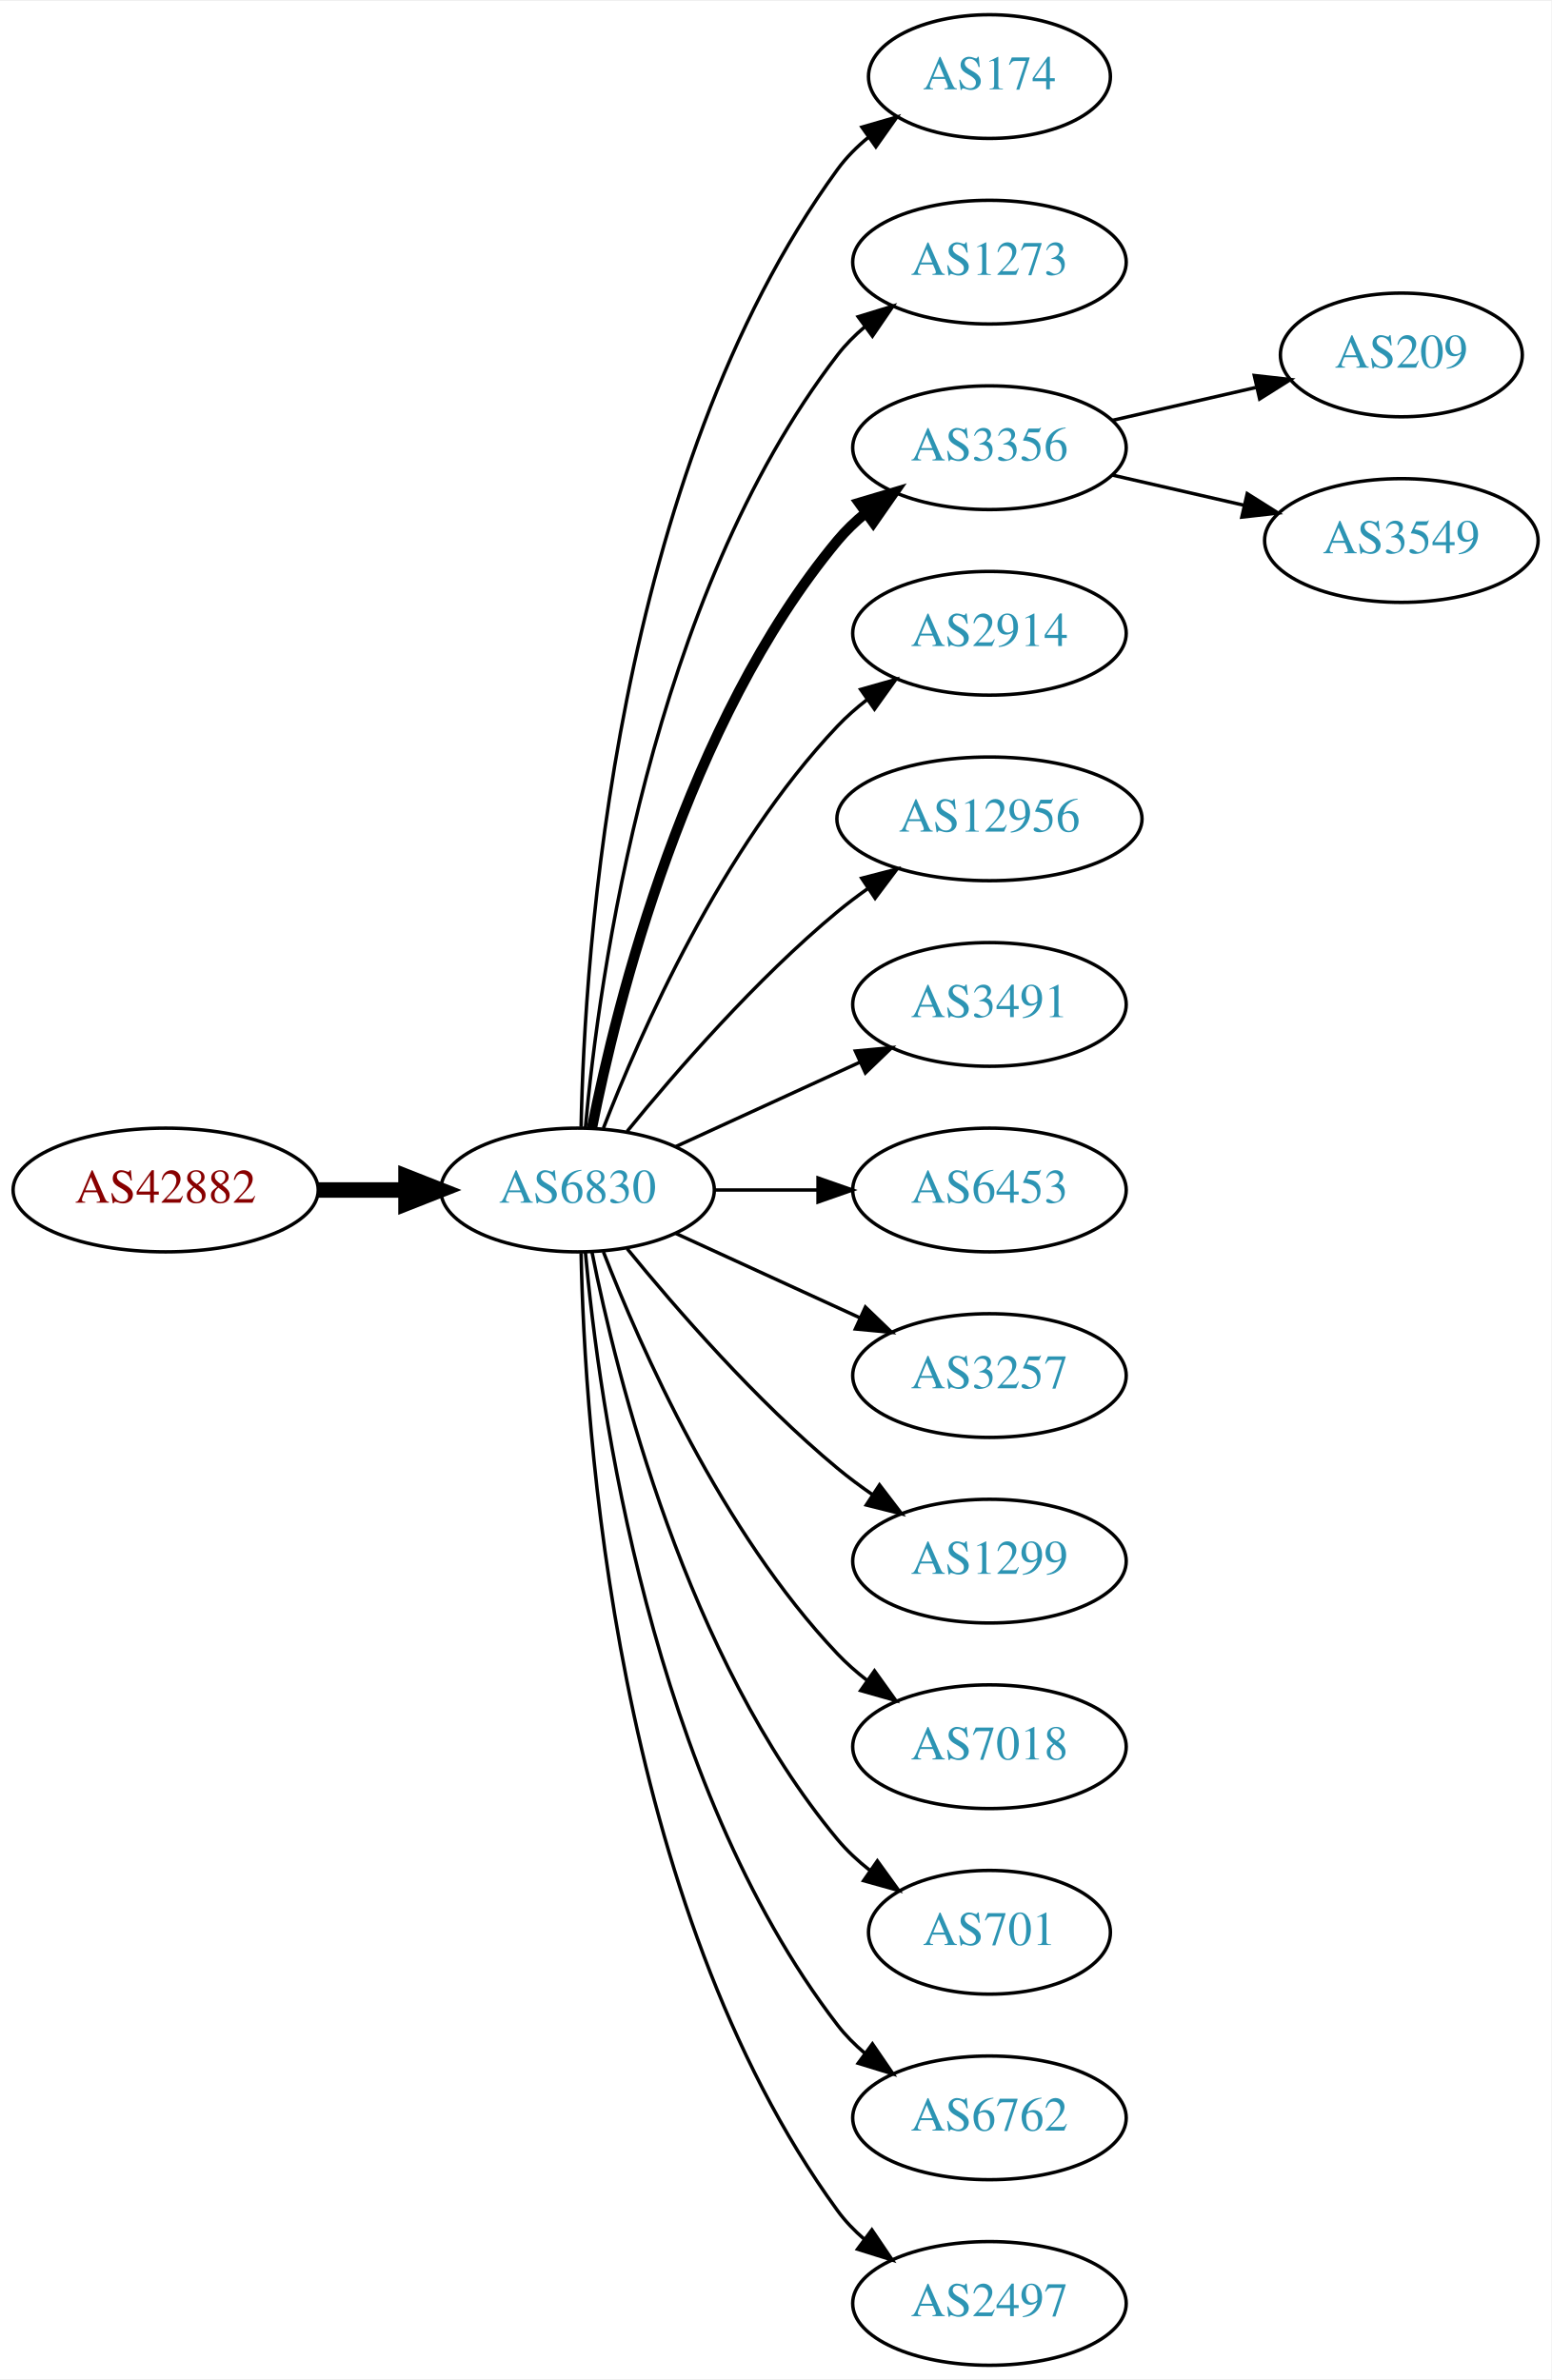
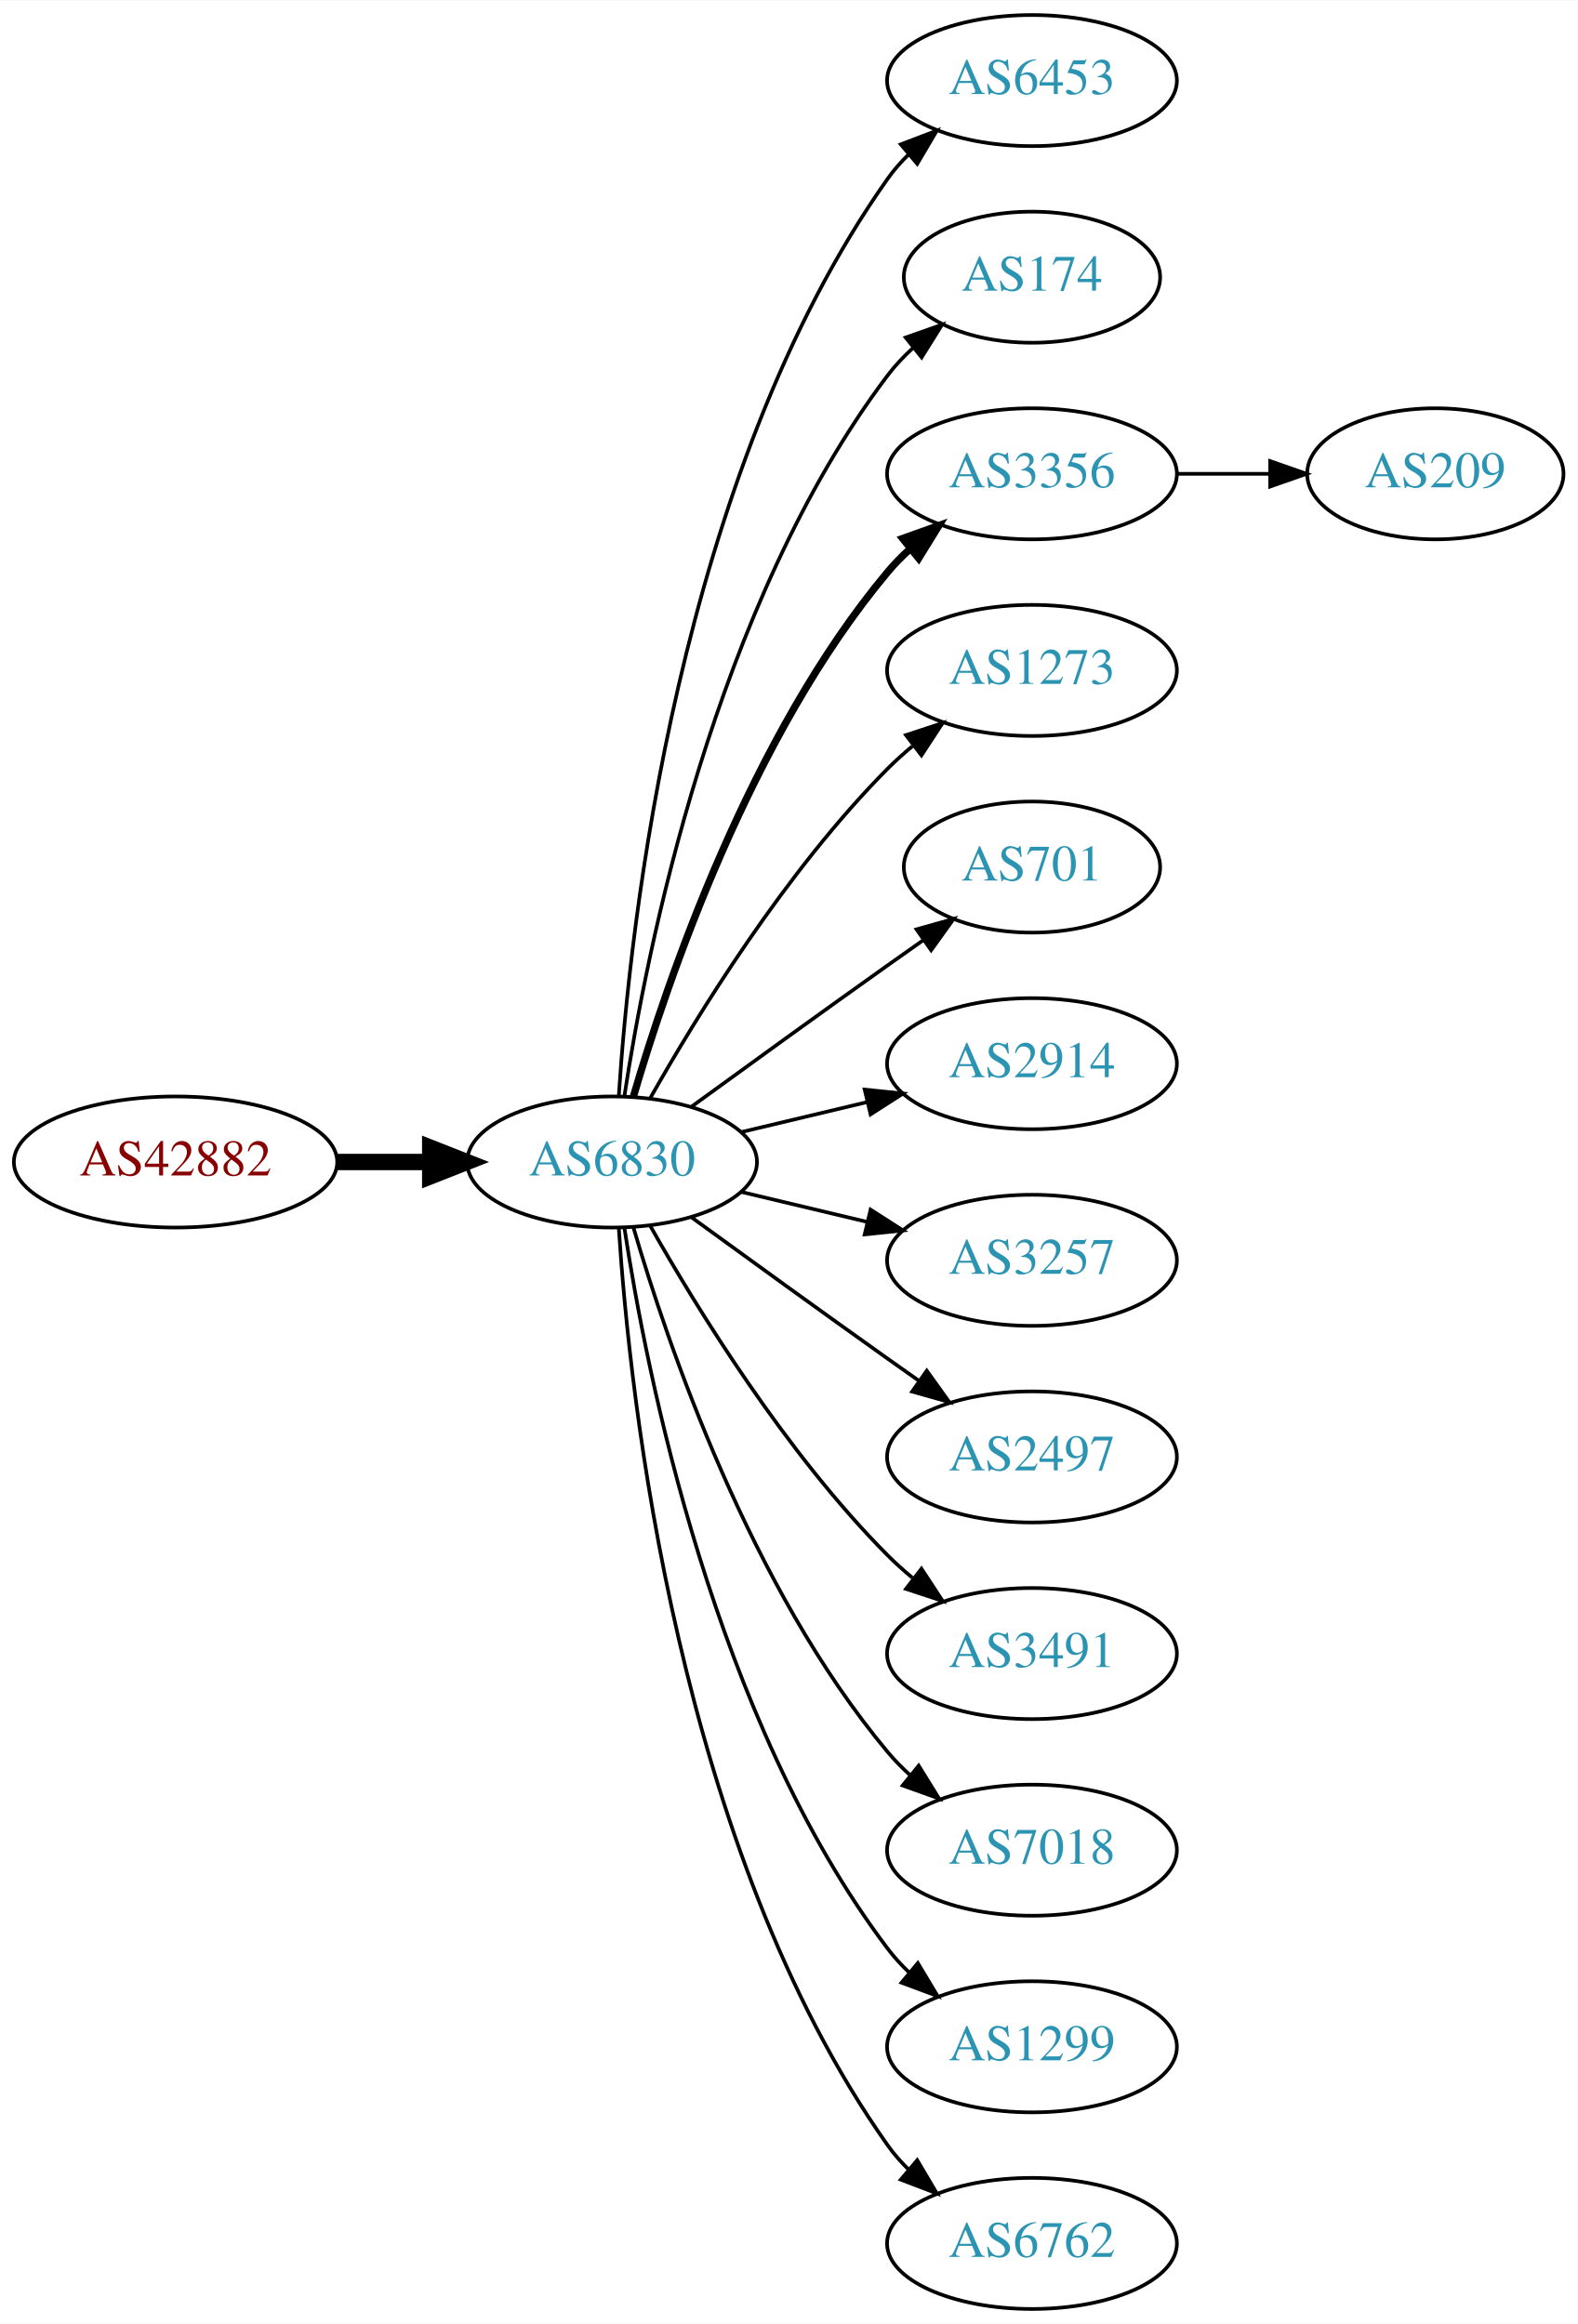
- <svg xmlns="http://www.w3.org/2000/svg" xmlns:xlink="http://www.w3.org/1999/xlink" width="451pt" height="692pt" viewBox="0.00 0.00 451.37 692.00">
-   <g id="graph0" class="graph" transform="scale(1 1) rotate(0) translate(4 688)">
-     <polygon fill="white" stroke="none" points="-4,4 -4,-688 447.37,-688 447.37,4 -4,4" />
+ <svg xmlns="http://www.w3.org/2000/svg" xmlns:xlink="http://www.w3.org/1999/xlink" width="433pt" height="638pt" viewBox="0.00 0.00 433.17 638.00">
+   <g id="graph0" class="graph" transform="scale(1 1) rotate(0) translate(4 634)">
+     <polygon fill="white" stroke="none" points="-4,4 -4,-634 429.172,-634 429.172,4 -4,4" />
    <g id="node1" class="node">
      <g id="a_node1">
        <a xlink:href="/asn/42882" xlink:title="AS42882 ~ SysUP OG [AT]">
-           <ellipse fill="#ffffff" stroke="black" cx="44.196" cy="-342" rx="44.393" ry="18" />
-           <text text-anchor="middle" x="44.196" y="-338.3" font-family="Times,serif" font-size="14.00" fill="#880000">AS42882</text>
+           <ellipse fill="#ffffff" stroke="black" cx="44.196" cy="-315" rx="44.393" ry="18" />
+           <text text-anchor="middle" x="44.196" y="-311.3" font-family="Times,serif" font-size="14.00" fill="#880000">AS42882</text>
        </a>
      </g>
    </g>
    <g id="node2" class="node">
      <g id="a_node2">
        <a xlink:href="/asn/6830" xlink:title="AS6830 ~ LGI-UPC [AT]">
-           <ellipse fill="#ffffff" stroke="black" cx="164.039" cy="-342" rx="39.794" ry="18" />
-           <text text-anchor="middle" x="164.039" y="-338.3" font-family="Times,serif" font-size="14.00" fill="#2c94b3">AS6830</text>
+           <ellipse fill="#ffffff" stroke="black" cx="164.039" cy="-315" rx="39.794" ry="18" />
+           <text text-anchor="middle" x="164.039" y="-311.3" font-family="Times,serif" font-size="14.00" fill="#2c94b3">AS6830</text>
        </a>
      </g>
    </g>
    <g id="edge1" class="edge">
-       <path fill="none" stroke="black" stroke-width="4.5" d="M88.407,-342C96.72,-342 105.482,-342 113.965,-342" />
-       <polygon fill="black" stroke="black" stroke-width="4.5" points="114.123,-345.938 124.123,-342 114.123,-338.063 114.123,-345.938" />
+       <path fill="none" stroke="black" stroke-width="4.5" d="M88.407,-315C96.72,-315 105.482,-315 113.965,-315" />
+       <polygon fill="black" stroke="black" stroke-width="4.5" points="114.123,-318.938 124.123,-315 114.123,-311.063 114.123,-318.938" />
    </g>
    <g id="node3" class="node">
      <g id="a_node3">
-         <a xlink:href="/asn/174" xlink:title="AS174 ~ Cogent Communications [US]">
-           <ellipse fill="#ffffff" stroke="black" cx="283.881" cy="-666" rx="35.194" ry="18" />
-           <text text-anchor="middle" x="283.881" y="-662.3" font-family="Times,serif" font-size="14.00" fill="#2c94b3">AS174</text>
+         <a xlink:href="/asn/6453" xlink:title="AS6453 ~ TATA COMMUNICATIONS (AMERICA) INC [US]">
+           <ellipse fill="#ffffff" stroke="black" cx="279.332" cy="-612" rx="39.794" ry="18" />
+           <text text-anchor="middle" x="279.332" y="-608.3" font-family="Times,serif" font-size="14.00" fill="#2c94b3">AS6453</text>
        </a>
      </g>
    </g>
    <g id="edge2" class="edge">
-       <path fill="none" stroke="black" d="M165.071,-360.337C166.044,-410.079 174.763,-549.806 239.685,-639 242.203,-642.459 245.311,-645.575 248.698,-648.354" />
-       <polygon fill="black" stroke="black" points="246.778,-651.284 256.956,-654.229 250.837,-645.58 246.778,-651.284" />
+       <path fill="none" stroke="black" d="M165.894,-333.185C168.888,-379.425 182.134,-503.589 239.685,-585 241.368,-587.381 243.331,-589.622 245.464,-591.716" />
+       <polygon fill="black" stroke="black" points="243.31,-594.478 253.207,-598.259 247.828,-589.132 243.31,-594.478" />
    </g>
    <g id="node4" class="node">
      <g id="a_node4">
-         <a xlink:href="/asn/1273" xlink:title="AS1273 ~ Vodafone Group PLC [EU]">
-           <ellipse fill="#ffffff" stroke="black" cx="283.881" cy="-612" rx="39.794" ry="18" />
-           <text text-anchor="middle" x="283.881" y="-608.3" font-family="Times,serif" font-size="14.00" fill="#2c94b3">AS1273</text>
+         <a xlink:href="/asn/174" xlink:title="AS174 ~ Cogent Communications [US]">
+           <ellipse fill="#ffffff" stroke="black" cx="279.332" cy="-558" rx="35.194" ry="18" />
+           <text text-anchor="middle" x="279.332" y="-554.3" font-family="Times,serif" font-size="14.00" fill="#2c94b3">AS174</text>
        </a>
      </g>
    </g>
    <g id="edge3" class="edge">
-       <path fill="none" stroke="black" d="M166.323,-360.117C170.221,-403.332 185.238,-514.131 239.685,-585 241.975,-587.981 244.695,-590.716 247.639,-593.205" />
-       <polygon fill="black" stroke="black" points="245.686,-596.113 255.816,-599.218 249.833,-590.473 245.686,-596.113" />
+       <path fill="none" stroke="black" d="M167.415,-332.986C173.389,-372.422 192.1,-467.995 239.685,-531 241.708,-533.678 244.073,-536.19 246.621,-538.522" />
+       <polygon fill="black" stroke="black" points="244.655,-541.432 254.646,-544.958 249.035,-535.972 244.655,-541.432" />
    </g>
    <g id="node5" class="node">
      <g id="a_node5">
        <a xlink:href="/asn/3356" xlink:title="AS3356 ~ Level 3 Parent, LLC [US]">
-           <ellipse fill="#ffffff" stroke="black" cx="283.881" cy="-558" rx="39.794" ry="18" />
-           <text text-anchor="middle" x="283.881" y="-554.3" font-family="Times,serif" font-size="14.00" fill="#2c94b3">AS3356</text>
+           <ellipse fill="#ffffff" stroke="black" cx="279.332" cy="-504" rx="39.794" ry="18" />
+           <text text-anchor="middle" x="279.332" y="-500.3" font-family="Times,serif" font-size="14.00" fill="#2c94b3">AS3356</text>
        </a>
      </g>
    </g>
    <g id="edge4" class="edge">
-       <path fill="none" stroke="black" stroke-width="3" d="M168.237,-360.073C175.401,-396.141 195.675,-478.125 239.685,-531 242.09,-533.889 244.886,-536.563 247.879,-539.013" />
-       <polygon fill="black" stroke="black" stroke-width="3" points="245.967,-541.95 256.122,-544.973 250.069,-536.277 245.967,-541.95" />
+       <path fill="none" stroke="black" stroke-width="2" d="M169.913,-333.002C179.227,-364.844 202.043,-431.981 239.685,-477 241.555,-479.237 243.654,-481.374 245.88,-483.396" />
+       <polygon fill="black" stroke="black" stroke-width="2" points="243.823,-486.234 253.799,-489.804 248.227,-480.793 243.823,-486.234" />
    </g>
    <g id="node6" class="node">
      <g id="a_node6">
-         <a xlink:href="/asn/2914" xlink:title="AS2914 ~ NTT America, Inc. [US]">
-           <ellipse fill="#ffffff" stroke="black" cx="283.881" cy="-504" rx="39.794" ry="18" />
-           <text text-anchor="middle" x="283.881" y="-500.3" font-family="Times,serif" font-size="14.00" fill="#2c94b3">AS2914</text>
+         <a xlink:href="/asn/1273" xlink:title="AS1273 ~ Vodafone Group PLC [EU]">
+           <ellipse fill="#ffffff" stroke="black" cx="279.332" cy="-450" rx="39.794" ry="18" />
+           <text text-anchor="middle" x="279.332" y="-446.3" font-family="Times,serif" font-size="14.00" fill="#2c94b3">AS1273</text>
        </a>
      </g>
    </g>
    <g id="edge5" class="edge">
-       <path fill="none" stroke="black" d="M171.562,-359.994C182.312,-387.728 205.969,-441.429 239.685,-477 242.271,-479.728 245.188,-482.294 248.257,-484.677" />
-       <polygon fill="black" stroke="black" points="246.411,-487.658 256.605,-490.543 250.435,-481.93 246.411,-487.658" />
+       <path fill="none" stroke="black" d="M174.498,-332.49C187.28,-355.096 211.712,-394.886 239.685,-423 241.796,-425.121 244.092,-427.188 246.477,-429.171" />
+       <polygon fill="black" stroke="black" points="244.73,-432.242 254.793,-435.556 248.993,-426.69 244.73,-432.242" />
    </g>
    <g id="node7" class="node">
      <g id="a_node7">
-         <a xlink:href="/asn/12956" xlink:title="AS12956 ~ TELXIUS [ES]">
-           <ellipse fill="#ffffff" stroke="black" cx="283.881" cy="-450" rx="44.393" ry="18" />
-           <text text-anchor="middle" x="283.881" y="-446.3" font-family="Times,serif" font-size="14.00" fill="#2c94b3">AS12956</text>
+         <a xlink:href="/asn/701" xlink:title="AS701 ~ UUNET [US]">
+           <ellipse fill="#ffffff" stroke="black" cx="279.332" cy="-396" rx="35.194" ry="18" />
+           <text text-anchor="middle" x="279.332" y="-392.3" font-family="Times,serif" font-size="14.00" fill="#2c94b3">AS701</text>
        </a>
      </g>
    </g>
    <g id="edge6" class="edge">
-       <path fill="none" stroke="black" d="M178.458,-359.065C192.572,-376.375 215.987,-403.345 239.685,-423 242.423,-425.271 245.367,-427.494 248.384,-429.63" />
-       <polygon fill="black" stroke="black" points="246.716,-432.725 256.973,-435.379 250.61,-426.908 246.716,-432.725" />
+       <path fill="none" stroke="black" d="M185.887,-330.222C200.821,-341.091 221.435,-356.025 239.685,-369 242.895,-371.282 246.264,-373.661 249.619,-376.018" />
+       <polygon fill="black" stroke="black" points="247.631,-378.899 257.83,-381.77 251.647,-373.166 247.631,-378.899" />
    </g>
    <g id="node8" class="node">
      <g id="a_node8">
-         <a xlink:href="/asn/3491" xlink:title="AS3491 ~ PCCW Global, Inc. [US]">
-           <ellipse fill="#ffffff" stroke="black" cx="283.881" cy="-396" rx="39.794" ry="18" />
-           <text text-anchor="middle" x="283.881" y="-392.3" font-family="Times,serif" font-size="14.00" fill="#2c94b3">AS3491</text>
+         <a xlink:href="/asn/2914" xlink:title="AS2914 ~ NTT America, Inc. [US]">
+           <ellipse fill="#ffffff" stroke="black" cx="279.332" cy="-342" rx="39.794" ry="18" />
+           <text text-anchor="middle" x="279.332" y="-338.3" font-family="Times,serif" font-size="14.00" fill="#2c94b3">AS2914</text>
        </a>
      </g>
    </g>
    <g id="edge7" class="edge">
-       <path fill="none" stroke="black" d="M192.667,-354.661C208.624,-361.973 228.895,-371.261 246.178,-379.181" />
-       <polygon fill="black" stroke="black" points="244.876,-382.435 255.425,-383.419 247.793,-376.071 244.876,-382.435" />
+       <path fill="none" stroke="black" d="M199.646,-323.248C210.517,-325.838 222.671,-328.735 234.114,-331.462" />
+       <polygon fill="black" stroke="black" points="233.397,-334.889 243.936,-333.803 235.02,-328.08 233.397,-334.889" />
    </g>
    <g id="node9" class="node">
      <g id="a_node9">
-         <a xlink:href="/asn/6453" xlink:title="AS6453 ~ TATA COMMUNICATIONS (AMERICA) INC [US]">
-           <ellipse fill="#ffffff" stroke="black" cx="283.881" cy="-342" rx="39.794" ry="18" />
-           <text text-anchor="middle" x="283.881" y="-338.3" font-family="Times,serif" font-size="14.00" fill="#2c94b3">AS6453</text>
+         <a xlink:href="/asn/3257" xlink:title="AS3257 ~ GTT [DE]">
+           <ellipse fill="#ffffff" stroke="black" cx="279.332" cy="-288" rx="39.794" ry="18" />
+           <text text-anchor="middle" x="279.332" y="-284.3" font-family="Times,serif" font-size="14.00" fill="#2c94b3">AS3257</text>
        </a>
      </g>
    </g>
    <g id="edge8" class="edge">
-       <path fill="none" stroke="black" d="M203.951,-342C213.505,-342 223.854,-342 233.817,-342" />
-       <polygon fill="black" stroke="black" points="234.009,-345.5 244.009,-342 234.009,-338.5 234.009,-345.5" />
+       <path fill="none" stroke="black" d="M199.646,-306.752C210.517,-304.162 222.671,-301.265 234.114,-298.538" />
+       <polygon fill="black" stroke="black" points="235.02,-301.92 243.936,-296.197 233.397,-295.111 235.02,-301.92" />
    </g>
    <g id="node10" class="node">
      <g id="a_node10">
-         <a xlink:href="/asn/3257" xlink:title="AS3257 ~ GTT [DE]">
-           <ellipse fill="#ffffff" stroke="black" cx="283.881" cy="-288" rx="39.794" ry="18" />
-           <text text-anchor="middle" x="283.881" y="-284.3" font-family="Times,serif" font-size="14.00" fill="#2c94b3">AS3257</text>
+         <a xlink:href="/asn/2497" xlink:title="AS2497 ~ Internet Initiative Japan Inc. [JP]">
+           <ellipse fill="#ffffff" stroke="black" cx="279.332" cy="-234" rx="39.794" ry="18" />
+           <text text-anchor="middle" x="279.332" y="-230.3" font-family="Times,serif" font-size="14.00" fill="#2c94b3">AS2497</text>
        </a>
      </g>
    </g>
    <g id="edge9" class="edge">
-       <path fill="none" stroke="black" d="M192.667,-329.339C208.624,-322.027 228.895,-312.739 246.178,-304.819" />
-       <polygon fill="black" stroke="black" points="247.793,-307.929 255.425,-300.581 244.876,-301.565 247.793,-307.929" />
+       <path fill="none" stroke="black" d="M185.887,-299.778C200.821,-288.909 221.435,-273.975 239.685,-261 242.506,-258.995 245.449,-256.915 248.397,-254.841" />
+       <polygon fill="black" stroke="black" points="250.443,-257.681 256.621,-249.074 246.424,-251.95 250.443,-257.681" />
    </g>
    <g id="node11" class="node">
      <g id="a_node11">
-         <a xlink:href="/asn/1299" xlink:title="AS1299 ~ Telia Carrier [EU]">
-           <ellipse fill="#ffffff" stroke="black" cx="283.881" cy="-234" rx="39.794" ry="18" />
-           <text text-anchor="middle" x="283.881" y="-230.3" font-family="Times,serif" font-size="14.00" fill="#2c94b3">AS1299</text>
+         <a xlink:href="/asn/3491" xlink:title="AS3491 ~ PCCW Global, Inc. [US]">
+           <ellipse fill="#ffffff" stroke="black" cx="279.332" cy="-180" rx="39.794" ry="18" />
+           <text text-anchor="middle" x="279.332" y="-176.3" font-family="Times,serif" font-size="14.00" fill="#2c94b3">AS3491</text>
        </a>
      </g>
    </g>
    <g id="edge10" class="edge">
-       <path fill="none" stroke="black" d="M178.458,-324.935C192.572,-307.625 215.987,-280.655 239.685,-261 242.901,-258.332 246.402,-255.73 249.972,-253.259" />
-       <polygon fill="black" stroke="black" points="251.896,-256.183 258.329,-247.764 248.05,-250.334 251.896,-256.183" />
+       <path fill="none" stroke="black" d="M174.498,-297.51C187.28,-274.904 211.712,-235.114 239.685,-207 241.796,-204.879 244.092,-202.812 246.477,-200.829" />
+       <polygon fill="black" stroke="black" points="248.993,-203.31 254.793,-194.444 244.73,-197.758 248.993,-203.31" />
    </g>
    <g id="node12" class="node">
      <g id="a_node12">
        <a xlink:href="/asn/7018" xlink:title="AS7018 ~ AT&amp;T Services, Inc. [US]">
-           <ellipse fill="#ffffff" stroke="black" cx="283.881" cy="-180" rx="39.794" ry="18" />
-           <text text-anchor="middle" x="283.881" y="-176.3" font-family="Times,serif" font-size="14.00" fill="#2c94b3">AS7018</text>
+           <ellipse fill="#ffffff" stroke="black" cx="279.332" cy="-126" rx="39.794" ry="18" />
+           <text text-anchor="middle" x="279.332" y="-122.3" font-family="Times,serif" font-size="14.00" fill="#2c94b3">AS7018</text>
        </a>
      </g>
    </g>
    <g id="edge11" class="edge">
-       <path fill="none" stroke="black" d="M171.562,-324.006C182.312,-296.272 205.969,-242.571 239.685,-207 242.271,-204.272 245.188,-201.706 248.257,-199.323" />
-       <polygon fill="black" stroke="black" points="250.435,-202.07 256.605,-193.457 246.411,-196.342 250.435,-202.07" />
+       <path fill="none" stroke="black" d="M169.913,-296.998C179.227,-265.156 202.043,-198.019 239.685,-153 241.555,-150.763 243.654,-148.626 245.88,-146.604" />
+       <polygon fill="black" stroke="black" points="248.227,-149.207 253.799,-140.196 243.823,-143.766 248.227,-149.207" />
    </g>
    <g id="node13" class="node">
      <g id="a_node13">
-         <a xlink:href="/asn/701" xlink:title="AS701 ~ UUNET [US]">
-           <ellipse fill="#ffffff" stroke="black" cx="283.881" cy="-126" rx="35.194" ry="18" />
-           <text text-anchor="middle" x="283.881" y="-122.3" font-family="Times,serif" font-size="14.00" fill="#2c94b3">AS701</text>
+         <a xlink:href="/asn/1299" xlink:title="AS1299 ~ Telia Carrier [EU]">
+           <ellipse fill="#ffffff" stroke="black" cx="279.332" cy="-72" rx="39.794" ry="18" />
+           <text text-anchor="middle" x="279.332" y="-68.3" font-family="Times,serif" font-size="14.00" fill="#2c94b3">AS1299</text>
        </a>
      </g>
    </g>
    <g id="edge12" class="edge">
-       <path fill="none" stroke="black" d="M168.237,-323.927C175.401,-287.859 195.675,-205.875 239.685,-153 242.422,-149.712 245.667,-146.702 249.13,-143.983" />
-       <polygon fill="black" stroke="black" points="251.267,-146.761 257.471,-138.173 247.265,-141.017 251.267,-146.761" />
+       <path fill="none" stroke="black" d="M167.415,-297.014C173.389,-257.578 192.1,-162.005 239.685,-99 241.442,-96.673 243.459,-94.471 245.629,-92.404" />
+       <polygon fill="black" stroke="black" points="247.987,-94.995 253.441,-85.912 243.513,-89.612 247.987,-94.995" />
    </g>
    <g id="node14" class="node">
      <g id="a_node14">
        <a xlink:href="/asn/6762" xlink:title="AS6762 ~ TELECOM ITALIA SPARKLE S.p.A. [IT]">
-           <ellipse fill="#ffffff" stroke="black" cx="283.881" cy="-72" rx="39.794" ry="18" />
-           <text text-anchor="middle" x="283.881" y="-68.3" font-family="Times,serif" font-size="14.00" fill="#2c94b3">AS6762</text>
+           <ellipse fill="#ffffff" stroke="black" cx="279.332" cy="-18" rx="39.794" ry="18" />
+           <text text-anchor="middle" x="279.332" y="-14.3" font-family="Times,serif" font-size="14.00" fill="#2c94b3">AS6762</text>
        </a>
      </g>
    </g>
    <g id="edge13" class="edge">
-       <path fill="none" stroke="black" d="M166.323,-323.883C170.221,-280.668 185.238,-169.869 239.685,-99 241.975,-96.019 244.695,-93.284 247.639,-90.796" />
-       <polygon fill="black" stroke="black" points="249.833,-93.527 255.816,-84.782 245.686,-87.888 249.833,-93.527" />
+       <path fill="none" stroke="black" d="M165.894,-296.815C168.888,-250.575 182.134,-126.411 239.685,-45 241.368,-42.619 243.331,-40.378 245.464,-38.284" />
+       <polygon fill="black" stroke="black" points="247.828,-40.868 253.207,-31.741 243.31,-35.522 247.828,-40.868" />
    </g>
    <g id="node15" class="node">
      <g id="a_node15">
-         <a xlink:href="/asn/2497" xlink:title="AS2497 ~ Internet Initiative Japan Inc. [JP]">
-           <ellipse fill="#ffffff" stroke="black" cx="283.881" cy="-18" rx="39.794" ry="18" />
-           <text text-anchor="middle" x="283.881" y="-14.3" font-family="Times,serif" font-size="14.00" fill="#2c94b3">AS2497</text>
+         <a xlink:href="/asn/209" xlink:title="AS209 ~ CenturyLink Communications, LLC [US]">
+           <ellipse fill="#ffffff" stroke="black" cx="390.075" cy="-504" rx="35.194" ry="18" />
+           <text text-anchor="middle" x="390.075" y="-500.3" font-family="Times,serif" font-size="14.00" fill="#2c94b3">AS209</text>
        </a>
      </g>
    </g>
    <g id="edge14" class="edge">
-       <path fill="none" stroke="black" d="M165.071,-323.663C166.044,-273.921 174.763,-134.194 239.685,-45 241.897,-41.961 244.565,-39.187 247.477,-36.674" />
-       <polygon fill="black" stroke="black" points="249.672,-39.403 255.608,-30.627 245.495,-33.786 249.672,-39.403" />
-     </g>
-     <g id="node16" class="node">
-       <g id="a_node16">
-         <a xlink:href="/asn/209" xlink:title="AS209 ~ CenturyLink Communications, LLC [US]">
-           <ellipse fill="#ffffff" stroke="black" cx="403.724" cy="-585" rx="35.194" ry="18" />
-           <text text-anchor="middle" x="403.724" y="-581.3" font-family="Times,serif" font-size="14.00" fill="#2c94b3">AS209</text>
-         </a>
-       </g>
-     </g>
-     <g id="edge15" class="edge">
-       <path fill="none" stroke="black" d="M319.6,-565.955C332.693,-568.955 347.715,-572.396 361.356,-575.522" />
-       <polygon fill="black" stroke="black" points="360.934,-579.016 371.463,-577.838 362.497,-572.193 360.934,-579.016" />
-     </g>
-     <g id="node17" class="node">
-       <g id="a_node17">
-         <a xlink:href="/asn/3549" xlink:title="AS3549 ~ Level 3 Parent, LLC [US]">
-           <ellipse fill="#ffffff" stroke="black" cx="403.724" cy="-531" rx="39.794" ry="18" />
-           <text text-anchor="middle" x="403.724" y="-527.3" font-family="Times,serif" font-size="14.00" fill="#2c94b3">AS3549</text>
-         </a>
-       </g>
-     </g>
-     <g id="edge16" class="edge">
-       <path fill="none" stroke="black" d="M319.6,-550.045C331.6,-547.296 345.221,-544.175 357.914,-541.267" />
-       <polygon fill="black" stroke="black" points="358.88,-544.636 367.845,-538.991 357.316,-537.813 358.88,-544.636" />
+       <path fill="none" stroke="black" d="M319.283,-504C327.515,-504 336.262,-504 344.678,-504" />
+       <polygon fill="black" stroke="black" points="344.723,-507.5 354.723,-504 344.723,-500.5 344.723,-507.5" />
    </g>
  </g>
</svg>
